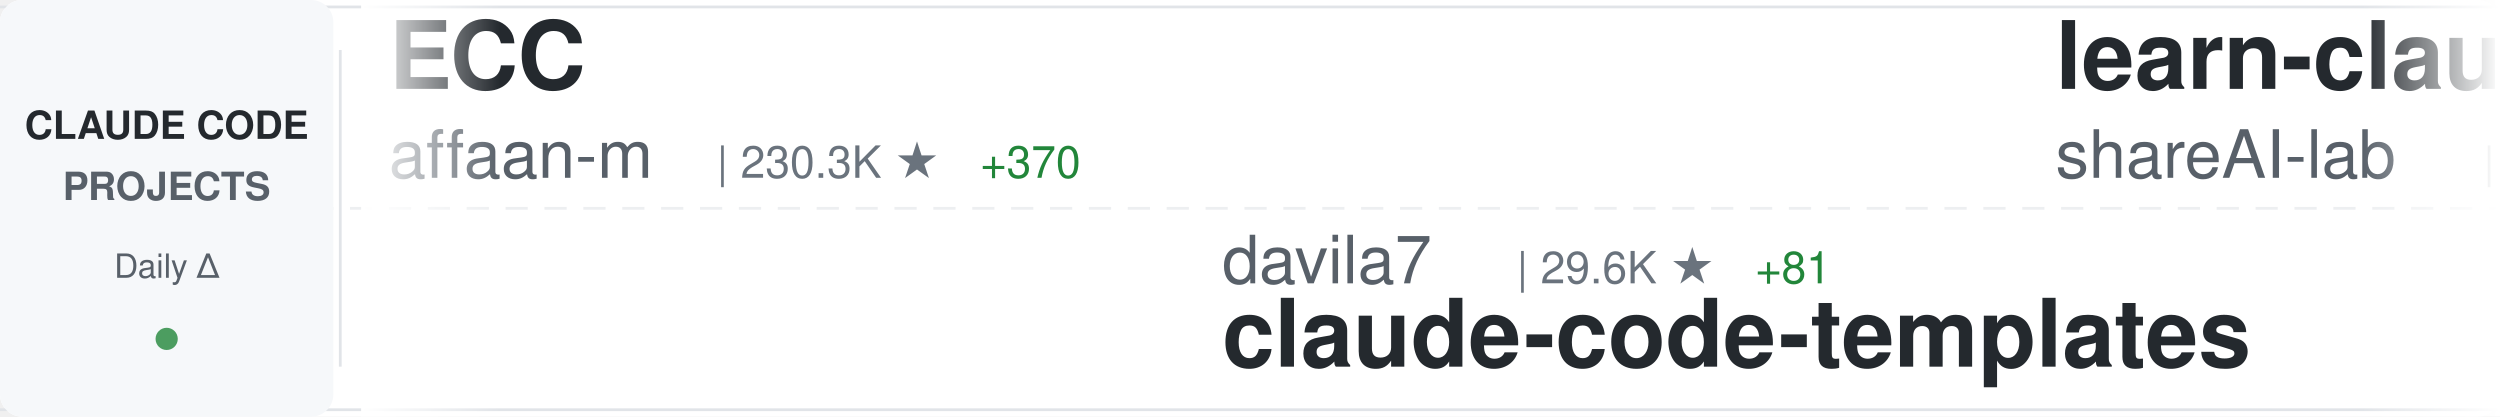
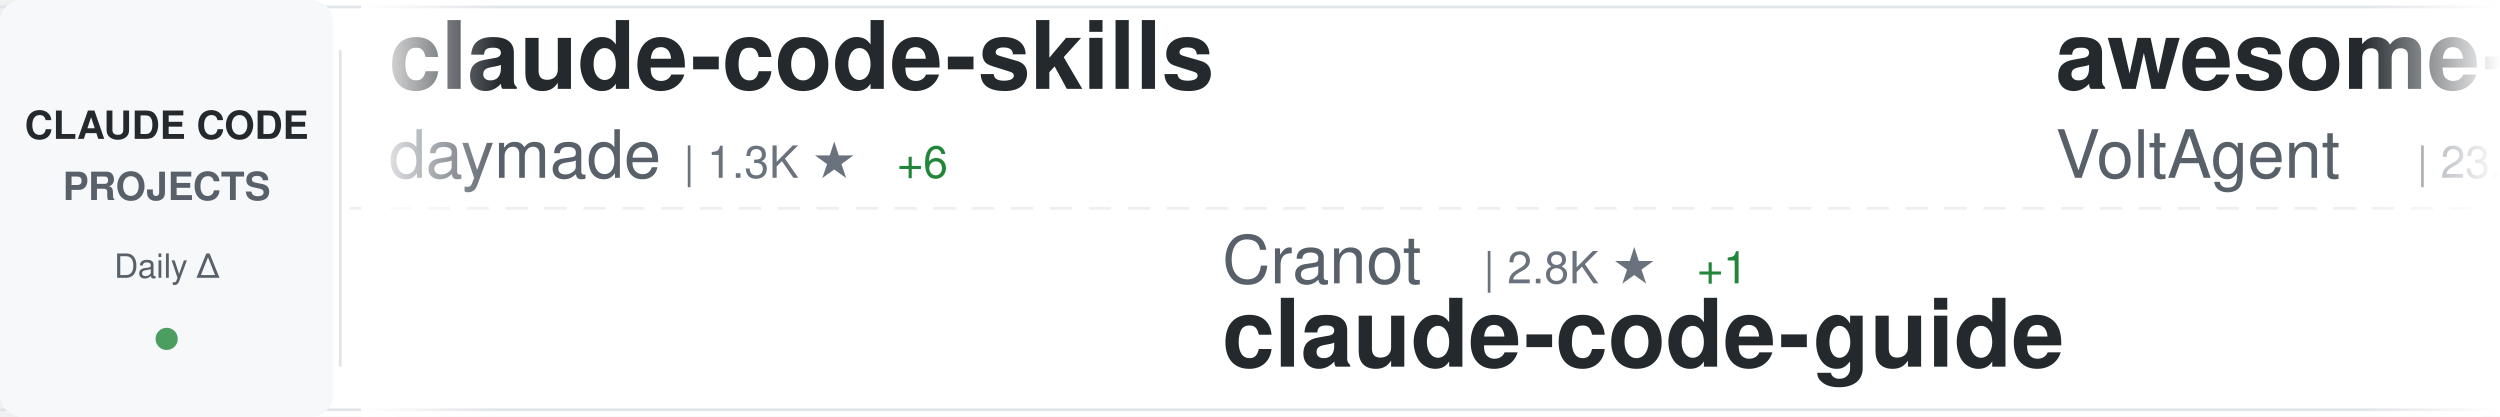
<svg xmlns="http://www.w3.org/2000/svg" width="900" height="150">
  <defs>
    <linearGradient id="awesomeLeftFade" x1="0%" y1="0%" x2="100%" y2="0%">
      <stop offset="0%" style="stop-color:#ffffff;stop-opacity:1" />
      <stop offset="100%" style="stop-color:#ffffff;stop-opacity:0" />
    </linearGradient>
    <linearGradient id="awesomeRightFade" x1="0%" y1="0%" x2="100%" y2="0%">
      <stop offset="0%" style="stop-color:#ffffff;stop-opacity:0" />
      <stop offset="100%" style="stop-color:#ffffff;stop-opacity:1" />
    </linearGradient>
  </defs>
  <rect width="900" height="150" fill="#ffffff" rx="8" />
  <rect x="0" y="2" width="900" height="1" fill="#e1e4e8" />
  <rect x="0" y="147" width="900" height="1" fill="#e1e4e8" />
  <line x1="0" y1="75" x2="900" y2="75" stroke="#e1e4e8" stroke-width="1" stroke-dasharray="8 6" opacity="0.6" />
  <rect x="0" y="0" width="120" height="150" fill="#f6f8fa" rx="8" />
  <text x="60" y="50" font-family="-apple-system, BlinkMacSystemFont, 'Segoe UI', Helvetica, Arial, sans-serif" font-size="14" font-weight="600" fill="#24292e" text-anchor="middle">CLAUDE CODE</text>
  <text x="60" y="72" font-family="-apple-system, BlinkMacSystemFont, 'Segoe UI', Helvetica, Arial, sans-serif" font-size="14" font-weight="600" fill="#586069" text-anchor="middle">PROJECTS</text>
  <text x="60" y="100" font-family="-apple-system, BlinkMacSystemFont, 'Segoe UI', Helvetica, Arial, sans-serif" font-size="12" font-weight="500" fill="#586069" text-anchor="middle">Daily Δ</text>
  <circle cx="60" cy="122" r="4" fill="#22863a" opacity="0.8" />
  <rect x="122" y="18" width="1" height="114" fill="#e1e4e8" />
  <clipPath id="awesomeTickerClip">
    <rect x="130" y="0" width="770" height="150" />
  </clipPath>
  <g clip-path="url(#awesomeTickerClip)">
    <g id="awesomeTickerItems">
      <animateTransform attributeName="transform" attributeType="XML" type="translate" from="0 0" to="-3000 0" dur="54s" repeatCount="indefinite" />
      <g transform="translate(0, 0)">
-         <text x="140" y="32" font-family="-apple-system, BlinkMacSystemFont, 'Segoe UI', Helvetica, Arial, sans-serif" font-size="34" font-weight="600" fill="#24292e">ECC</text>
-         <text x="140" y="64" font-family="-apple-system, BlinkMacSystemFont, 'Segoe UI', Helvetica, Arial, sans-serif" font-size="24" font-weight="400" fill="#586069">affaan-m</text>
-         <text x="258" y="64" font-family="-apple-system, BlinkMacSystemFont, 'Segoe UI', Helvetica, Arial, sans-serif" font-size="16" font-weight="500" fill="#6a737d">| 230.3K ★</text>
-         <text x="353" y="64" font-family="-apple-system, BlinkMacSystemFont, 'Segoe UI', Helvetica, Arial, sans-serif" font-size="16" font-weight="500" fill="#22863a"> +370</text>
+         <text x="140" y="32" font-family="-apple-system, BlinkMacSystemFont, 'Segoe UI', Helvetica, Arial, sans-serif" font-size="34" font-weight="600" fill="#24292e">claude-code-skills</text>
+         <text x="140" y="64" font-family="-apple-system, BlinkMacSystemFont, 'Segoe UI', Helvetica, Arial, sans-serif" font-size="24" font-weight="400" fill="#586069">daymade</text>
+         <text x="246" y="64" font-family="-apple-system, BlinkMacSystemFont, 'Segoe UI', Helvetica, Arial, sans-serif" font-size="16" font-weight="500" fill="#6a737d">| 1.3K ★</text>
+         <text x="323" y="64" font-family="-apple-system, BlinkMacSystemFont, 'Segoe UI', Helvetica, Arial, sans-serif" font-size="16" font-weight="500" fill="#22863a"> +6</text>
      </g>
      <g transform="translate(300, 0)">
-         <text x="140" y="102" font-family="-apple-system, BlinkMacSystemFont, 'Segoe UI', Helvetica, Arial, sans-serif" font-size="24" font-weight="400" fill="#586069">davila7</text>
-         <text x="246" y="102" font-family="-apple-system, BlinkMacSystemFont, 'Segoe UI', Helvetica, Arial, sans-serif" font-size="16" font-weight="500" fill="#6a737d">| 29.6K ★</text>
-         <text x="332" y="102" font-family="-apple-system, BlinkMacSystemFont, 'Segoe UI', Helvetica, Arial, sans-serif" font-size="16" font-weight="500" fill="#22863a"> +81</text>
-         <text x="140" y="132" font-family="-apple-system, BlinkMacSystemFont, 'Segoe UI', Helvetica, Arial, sans-serif" font-size="34" font-weight="600" fill="#24292e">claude-code-templates</text>
+         <text x="140" y="102" font-family="-apple-system, BlinkMacSystemFont, 'Segoe UI', Helvetica, Arial, sans-serif" font-size="24" font-weight="400" fill="#586069">Cranot</text>
+         <text x="234" y="102" font-family="-apple-system, BlinkMacSystemFont, 'Segoe UI', Helvetica, Arial, sans-serif" font-size="16" font-weight="500" fill="#6a737d">| 2.8K ★</text>
+         <text x="311" y="102" font-family="-apple-system, BlinkMacSystemFont, 'Segoe UI', Helvetica, Arial, sans-serif" font-size="16" font-weight="500" fill="#22863a"> +1</text>
+         <text x="140" y="132" font-family="-apple-system, BlinkMacSystemFont, 'Segoe UI', Helvetica, Arial, sans-serif" font-size="34" font-weight="600" fill="#24292e">claude-code-guide</text>
      </g>
      <g transform="translate(600, 0)">
-         <text x="140" y="32" font-family="-apple-system, BlinkMacSystemFont, 'Segoe UI', Helvetica, Arial, sans-serif" font-size="34" font-weight="600" fill="#24292e">learn-claude-code</text>
-         <text x="140" y="64" font-family="-apple-system, BlinkMacSystemFont, 'Segoe UI', Helvetica, Arial, sans-serif" font-size="24" font-weight="400" fill="#586069">shareAI-lab</text>
-         <text x="294" y="64" font-family="-apple-system, BlinkMacSystemFont, 'Segoe UI', Helvetica, Arial, sans-serif" font-size="16" font-weight="500" fill="#6a737d">| 71.2K ★</text>
-         <text x="380" y="64" font-family="-apple-system, BlinkMacSystemFont, 'Segoe UI', Helvetica, Arial, sans-serif" font-size="16" font-weight="500" fill="#22863a"> +128</text>
+         <text x="140" y="32" font-family="-apple-system, BlinkMacSystemFont, 'Segoe UI', Helvetica, Arial, sans-serif" font-size="34" font-weight="600" fill="#24292e">awesome-claude-code-suba...</text>
+         <text x="140" y="64" font-family="-apple-system, BlinkMacSystemFont, 'Segoe UI', Helvetica, Arial, sans-serif" font-size="24" font-weight="400" fill="#586069">VoltAgent</text>
+         <text x="270" y="64" font-family="-apple-system, BlinkMacSystemFont, 'Segoe UI', Helvetica, Arial, sans-serif" font-size="16" font-weight="500" fill="#6a737d">| 23.4K ★</text>
+         <text x="356" y="64" font-family="-apple-system, BlinkMacSystemFont, 'Segoe UI', Helvetica, Arial, sans-serif" font-size="16" font-weight="500" fill="#22863a"> +49</text>
      </g>
      <g transform="translate(900, 0)">
-         <text x="140" y="102" font-family="-apple-system, BlinkMacSystemFont, 'Segoe UI', Helvetica, Arial, sans-serif" font-size="24" font-weight="400" fill="#586069">https-deeplearning-ai</text>
-         <text x="414" y="102" font-family="-apple-system, BlinkMacSystemFont, 'Segoe UI', Helvetica, Arial, sans-serif" font-size="16" font-weight="500" fill="#6a737d">| 533 ★</text>
-         <text x="140" y="132" font-family="-apple-system, BlinkMacSystemFont, 'Segoe UI', Helvetica, Arial, sans-serif" font-size="34" font-weight="600" fill="#24292e">sc-claude-code-files</text>
+         <text x="140" y="102" font-family="-apple-system, BlinkMacSystemFont, 'Segoe UI', Helvetica, Arial, sans-serif" font-size="24" font-weight="400" fill="#586069">huangserva</text>
+         <text x="282" y="102" font-family="-apple-system, BlinkMacSystemFont, 'Segoe UI', Helvetica, Arial, sans-serif" font-size="16" font-weight="500" fill="#6a737d">| 620 ★</text>
+         <text x="140" y="132" font-family="-apple-system, BlinkMacSystemFont, 'Segoe UI', Helvetica, Arial, sans-serif" font-size="34" font-weight="600" fill="#24292e">claude-code-cli</text>
      </g>
      <g transform="translate(1200, 0)">
-         <text x="140" y="32" font-family="-apple-system, BlinkMacSystemFont, 'Segoe UI', Helvetica, Arial, sans-serif" font-size="34" font-weight="600" fill="#24292e">free-claude-code</text>
-         <text x="140" y="64" font-family="-apple-system, BlinkMacSystemFont, 'Segoe UI', Helvetica, Arial, sans-serif" font-size="24" font-weight="400" fill="#586069">Alishahryar1</text>
-         <text x="306" y="64" font-family="-apple-system, BlinkMacSystemFont, 'Segoe UI', Helvetica, Arial, sans-serif" font-size="16" font-weight="500" fill="#6a737d">| 40.5K ★</text>
-         <text x="392" y="64" font-family="-apple-system, BlinkMacSystemFont, 'Segoe UI', Helvetica, Arial, sans-serif" font-size="16" font-weight="500" fill="#22863a"> +331</text>
+         <text x="140" y="32" font-family="-apple-system, BlinkMacSystemFont, 'Segoe UI', Helvetica, Arial, sans-serif" font-size="34" font-weight="600" fill="#24292e">claude-code-security-rev...</text>
+         <text x="140" y="64" font-family="-apple-system, BlinkMacSystemFont, 'Segoe UI', Helvetica, Arial, sans-serif" font-size="24" font-weight="400" fill="#586069">anthropics</text>
+         <text x="282" y="64" font-family="-apple-system, BlinkMacSystemFont, 'Segoe UI', Helvetica, Arial, sans-serif" font-size="16" font-weight="500" fill="#6a737d">| 5.6K ★</text>
+         <text x="359" y="64" font-family="-apple-system, BlinkMacSystemFont, 'Segoe UI', Helvetica, Arial, sans-serif" font-size="16" font-weight="500" fill="#22863a"> +11</text>
      </g>
      <g transform="translate(1500, 0)">
-         <text x="140" y="102" font-family="-apple-system, BlinkMacSystemFont, 'Segoe UI', Helvetica, Arial, sans-serif" font-size="24" font-weight="400" fill="#586069">OrcaWhisper</text>
-         <text x="294" y="102" font-family="-apple-system, BlinkMacSystemFont, 'Segoe UI', Helvetica, Arial, sans-serif" font-size="16" font-weight="500" fill="#6a737d">| 85 ★</text>
-         <text x="353" y="102" font-family="-apple-system, BlinkMacSystemFont, 'Segoe UI', Helvetica, Arial, sans-serif" font-size="16" font-weight="500" fill="#22863a"> +1</text>
-         <text x="140" y="132" font-family="-apple-system, BlinkMacSystemFont, 'Segoe UI', Helvetica, Arial, sans-serif" font-size="34" font-weight="600" fill="#24292e">Claude-Code</text>
+         <text x="140" y="102" font-family="-apple-system, BlinkMacSystemFont, 'Segoe UI', Helvetica, Arial, sans-serif" font-size="24" font-weight="400" fill="#586069">Yeachan-Heo</text>
+         <text x="294" y="102" font-family="-apple-system, BlinkMacSystemFont, 'Segoe UI', Helvetica, Arial, sans-serif" font-size="16" font-weight="500" fill="#6a737d">| 37.8K ★</text>
+         <text x="380" y="102" font-family="-apple-system, BlinkMacSystemFont, 'Segoe UI', Helvetica, Arial, sans-serif" font-size="16" font-weight="500" fill="#22863a"> +35</text>
+         <text x="140" y="132" font-family="-apple-system, BlinkMacSystemFont, 'Segoe UI', Helvetica, Arial, sans-serif" font-size="34" font-weight="600" fill="#24292e">oh-my-claudecode</text>
      </g>
      <g transform="translate(1800, 0)">
-         <text x="140" y="32" font-family="-apple-system, BlinkMacSystemFont, 'Segoe UI', Helvetica, Arial, sans-serif" font-size="34" font-weight="600" fill="#24292e">claude-code-from-scratch</text>
-         <text x="140" y="64" font-family="-apple-system, BlinkMacSystemFont, 'Segoe UI', Helvetica, Arial, sans-serif" font-size="24" font-weight="400" fill="#586069">Windy3f3f3f3f</text>
-         <text x="318" y="64" font-family="-apple-system, BlinkMacSystemFont, 'Segoe UI', Helvetica, Arial, sans-serif" font-size="16" font-weight="500" fill="#6a737d">| 2.3K ★</text>
-         <text x="395" y="64" font-family="-apple-system, BlinkMacSystemFont, 'Segoe UI', Helvetica, Arial, sans-serif" font-size="16" font-weight="500" fill="#22863a"> +16</text>
+         <text x="140" y="32" font-family="-apple-system, BlinkMacSystemFont, 'Segoe UI', Helvetica, Arial, sans-serif" font-size="34" font-weight="600" fill="#24292e">claude-code-video-toolki...</text>
+         <text x="140" y="64" font-family="-apple-system, BlinkMacSystemFont, 'Segoe UI', Helvetica, Arial, sans-serif" font-size="24" font-weight="400" fill="#586069">digitalsamba</text>
+         <text x="306" y="64" font-family="-apple-system, BlinkMacSystemFont, 'Segoe UI', Helvetica, Arial, sans-serif" font-size="16" font-weight="500" fill="#6a737d">| 1.8K ★</text>
+         <text x="383" y="64" font-family="-apple-system, BlinkMacSystemFont, 'Segoe UI', Helvetica, Arial, sans-serif" font-size="16" font-weight="500" fill="#22863a"> +6</text>
      </g>
      <g transform="translate(2100, 0)">
-         <text x="140" y="102" font-family="-apple-system, BlinkMacSystemFont, 'Segoe UI', Helvetica, Arial, sans-serif" font-size="24" font-weight="400" fill="#586069">ding113</text>
-         <text x="246" y="102" font-family="-apple-system, BlinkMacSystemFont, 'Segoe UI', Helvetica, Arial, sans-serif" font-size="16" font-weight="500" fill="#6a737d">| 3.3K ★</text>
-         <text x="323" y="102" font-family="-apple-system, BlinkMacSystemFont, 'Segoe UI', Helvetica, Arial, sans-serif" font-size="16" font-weight="500" fill="#22863a"> +6</text>
-         <text x="140" y="132" font-family="-apple-system, BlinkMacSystemFont, 'Segoe UI', Helvetica, Arial, sans-serif" font-size="34" font-weight="600" fill="#24292e">claude-code-hub</text>
+         <text x="140" y="102" font-family="-apple-system, BlinkMacSystemFont, 'Segoe UI', Helvetica, Arial, sans-serif" font-size="24" font-weight="400" fill="#586069">sugyan</text>
+         <text x="234" y="102" font-family="-apple-system, BlinkMacSystemFont, 'Segoe UI', Helvetica, Arial, sans-serif" font-size="16" font-weight="500" fill="#6a737d">| 1.1K ★</text>
+         <text x="311" y="102" font-family="-apple-system, BlinkMacSystemFont, 'Segoe UI', Helvetica, Arial, sans-serif" font-size="16" font-weight="500" fill="#22863a"> +1</text>
+         <text x="140" y="132" font-family="-apple-system, BlinkMacSystemFont, 'Segoe UI', Helvetica, Arial, sans-serif" font-size="34" font-weight="600" fill="#24292e">claude-code-webui</text>
      </g>
      <g transform="translate(2400, 0)">
-         <text x="140" y="32" font-family="-apple-system, BlinkMacSystemFont, 'Segoe UI', Helvetica, Arial, sans-serif" font-size="34" font-weight="600" fill="#24292e">Claude-Code-Game-Studios</text>
-         <text x="140" y="64" font-family="-apple-system, BlinkMacSystemFont, 'Segoe UI', Helvetica, Arial, sans-serif" font-size="24" font-weight="400" fill="#586069">Donchitos</text>
-         <text x="270" y="64" font-family="-apple-system, BlinkMacSystemFont, 'Segoe UI', Helvetica, Arial, sans-serif" font-size="16" font-weight="500" fill="#6a737d">| 23.1K ★</text>
-         <text x="356" y="64" font-family="-apple-system, BlinkMacSystemFont, 'Segoe UI', Helvetica, Arial, sans-serif" font-size="16" font-weight="500" fill="#22863a"> +34</text>
+         <text x="140" y="32" font-family="-apple-system, BlinkMacSystemFont, 'Segoe UI', Helvetica, Arial, sans-serif" font-size="34" font-weight="600" fill="#24292e">claude-code-showcase</text>
+         <text x="140" y="64" font-family="-apple-system, BlinkMacSystemFont, 'Segoe UI', Helvetica, Arial, sans-serif" font-size="24" font-weight="400" fill="#586069">ChrisWiles</text>
+         <text x="282" y="64" font-family="-apple-system, BlinkMacSystemFont, 'Segoe UI', Helvetica, Arial, sans-serif" font-size="16" font-weight="500" fill="#6a737d">| 6.0K ★</text>
+         <text x="359" y="64" font-family="-apple-system, BlinkMacSystemFont, 'Segoe UI', Helvetica, Arial, sans-serif" font-size="16" font-weight="500" fill="#22863a"> +3</text>
      </g>
      <g transform="translate(2700, 0)">
-         <text x="140" y="102" font-family="-apple-system, BlinkMacSystemFont, 'Segoe UI', Helvetica, Arial, sans-serif" font-size="24" font-weight="400" fill="#586069">ykdojo</text>
-         <text x="234" y="102" font-family="-apple-system, BlinkMacSystemFont, 'Segoe UI', Helvetica, Arial, sans-serif" font-size="16" font-weight="500" fill="#6a737d">| 9.3K ★</text>
-         <text x="311" y="102" font-family="-apple-system, BlinkMacSystemFont, 'Segoe UI', Helvetica, Arial, sans-serif" font-size="16" font-weight="500" fill="#22863a"> +21</text>
-         <text x="140" y="132" font-family="-apple-system, BlinkMacSystemFont, 'Segoe UI', Helvetica, Arial, sans-serif" font-size="34" font-weight="600" fill="#24292e">claude-code-tips</text>
+         <text x="140" y="102" font-family="-apple-system, BlinkMacSystemFont, 'Segoe UI', Helvetica, Arial, sans-serif" font-size="24" font-weight="400" fill="#586069">777genius</text>
+         <text x="270" y="102" font-family="-apple-system, BlinkMacSystemFont, 'Segoe UI', Helvetica, Arial, sans-serif" font-size="16" font-weight="500" fill="#6a737d">| 919 ★</text>
+         <text x="140" y="132" font-family="-apple-system, BlinkMacSystemFont, 'Segoe UI', Helvetica, Arial, sans-serif" font-size="34" font-weight="600" fill="#24292e">claude-code-source-code</text>
      </g>
      <g transform="translate(3000, 0)">
-         <text x="140" y="32" font-family="-apple-system, BlinkMacSystemFont, 'Segoe UI', Helvetica, Arial, sans-serif" font-size="34" font-weight="600" fill="#24292e">ECC</text>
-         <text x="140" y="64" font-family="-apple-system, BlinkMacSystemFont, 'Segoe UI', Helvetica, Arial, sans-serif" font-size="24" font-weight="400" fill="#586069">affaan-m</text>
-         <text x="258" y="64" font-family="-apple-system, BlinkMacSystemFont, 'Segoe UI', Helvetica, Arial, sans-serif" font-size="16" font-weight="500" fill="#6a737d">| 230.3K ★</text>
-         <text x="353" y="64" font-family="-apple-system, BlinkMacSystemFont, 'Segoe UI', Helvetica, Arial, sans-serif" font-size="16" font-weight="500" fill="#22863a"> +370</text>
+         <text x="140" y="32" font-family="-apple-system, BlinkMacSystemFont, 'Segoe UI', Helvetica, Arial, sans-serif" font-size="34" font-weight="600" fill="#24292e">claude-code-skills</text>
+         <text x="140" y="64" font-family="-apple-system, BlinkMacSystemFont, 'Segoe UI', Helvetica, Arial, sans-serif" font-size="24" font-weight="400" fill="#586069">daymade</text>
+         <text x="246" y="64" font-family="-apple-system, BlinkMacSystemFont, 'Segoe UI', Helvetica, Arial, sans-serif" font-size="16" font-weight="500" fill="#6a737d">| 1.3K ★</text>
+         <text x="323" y="64" font-family="-apple-system, BlinkMacSystemFont, 'Segoe UI', Helvetica, Arial, sans-serif" font-size="16" font-weight="500" fill="#22863a"> +6</text>
      </g>
      <g transform="translate(3300, 0)">
-         <text x="140" y="102" font-family="-apple-system, BlinkMacSystemFont, 'Segoe UI', Helvetica, Arial, sans-serif" font-size="24" font-weight="400" fill="#586069">davila7</text>
-         <text x="246" y="102" font-family="-apple-system, BlinkMacSystemFont, 'Segoe UI', Helvetica, Arial, sans-serif" font-size="16" font-weight="500" fill="#6a737d">| 29.6K ★</text>
-         <text x="332" y="102" font-family="-apple-system, BlinkMacSystemFont, 'Segoe UI', Helvetica, Arial, sans-serif" font-size="16" font-weight="500" fill="#22863a"> +81</text>
-         <text x="140" y="132" font-family="-apple-system, BlinkMacSystemFont, 'Segoe UI', Helvetica, Arial, sans-serif" font-size="34" font-weight="600" fill="#24292e">claude-code-templates</text>
+         <text x="140" y="102" font-family="-apple-system, BlinkMacSystemFont, 'Segoe UI', Helvetica, Arial, sans-serif" font-size="24" font-weight="400" fill="#586069">Cranot</text>
+         <text x="234" y="102" font-family="-apple-system, BlinkMacSystemFont, 'Segoe UI', Helvetica, Arial, sans-serif" font-size="16" font-weight="500" fill="#6a737d">| 2.8K ★</text>
+         <text x="311" y="102" font-family="-apple-system, BlinkMacSystemFont, 'Segoe UI', Helvetica, Arial, sans-serif" font-size="16" font-weight="500" fill="#22863a"> +1</text>
+         <text x="140" y="132" font-family="-apple-system, BlinkMacSystemFont, 'Segoe UI', Helvetica, Arial, sans-serif" font-size="34" font-weight="600" fill="#24292e">claude-code-guide</text>
      </g>
      <g transform="translate(3600, 0)">
-         <text x="140" y="32" font-family="-apple-system, BlinkMacSystemFont, 'Segoe UI', Helvetica, Arial, sans-serif" font-size="34" font-weight="600" fill="#24292e">learn-claude-code</text>
-         <text x="140" y="64" font-family="-apple-system, BlinkMacSystemFont, 'Segoe UI', Helvetica, Arial, sans-serif" font-size="24" font-weight="400" fill="#586069">shareAI-lab</text>
-         <text x="294" y="64" font-family="-apple-system, BlinkMacSystemFont, 'Segoe UI', Helvetica, Arial, sans-serif" font-size="16" font-weight="500" fill="#6a737d">| 71.2K ★</text>
-         <text x="380" y="64" font-family="-apple-system, BlinkMacSystemFont, 'Segoe UI', Helvetica, Arial, sans-serif" font-size="16" font-weight="500" fill="#22863a"> +128</text>
+         <text x="140" y="32" font-family="-apple-system, BlinkMacSystemFont, 'Segoe UI', Helvetica, Arial, sans-serif" font-size="34" font-weight="600" fill="#24292e">awesome-claude-code-suba...</text>
+         <text x="140" y="64" font-family="-apple-system, BlinkMacSystemFont, 'Segoe UI', Helvetica, Arial, sans-serif" font-size="24" font-weight="400" fill="#586069">VoltAgent</text>
+         <text x="270" y="64" font-family="-apple-system, BlinkMacSystemFont, 'Segoe UI', Helvetica, Arial, sans-serif" font-size="16" font-weight="500" fill="#6a737d">| 23.4K ★</text>
+         <text x="356" y="64" font-family="-apple-system, BlinkMacSystemFont, 'Segoe UI', Helvetica, Arial, sans-serif" font-size="16" font-weight="500" fill="#22863a"> +49</text>
      </g>
      <g transform="translate(3900, 0)">
-         <text x="140" y="102" font-family="-apple-system, BlinkMacSystemFont, 'Segoe UI', Helvetica, Arial, sans-serif" font-size="24" font-weight="400" fill="#586069">https-deeplearning-ai</text>
-         <text x="414" y="102" font-family="-apple-system, BlinkMacSystemFont, 'Segoe UI', Helvetica, Arial, sans-serif" font-size="16" font-weight="500" fill="#6a737d">| 533 ★</text>
-         <text x="140" y="132" font-family="-apple-system, BlinkMacSystemFont, 'Segoe UI', Helvetica, Arial, sans-serif" font-size="34" font-weight="600" fill="#24292e">sc-claude-code-files</text>
+         <text x="140" y="102" font-family="-apple-system, BlinkMacSystemFont, 'Segoe UI', Helvetica, Arial, sans-serif" font-size="24" font-weight="400" fill="#586069">huangserva</text>
+         <text x="282" y="102" font-family="-apple-system, BlinkMacSystemFont, 'Segoe UI', Helvetica, Arial, sans-serif" font-size="16" font-weight="500" fill="#6a737d">| 620 ★</text>
+         <text x="140" y="132" font-family="-apple-system, BlinkMacSystemFont, 'Segoe UI', Helvetica, Arial, sans-serif" font-size="34" font-weight="600" fill="#24292e">claude-code-cli</text>
      </g>
    </g>
  </g>
  <rect x="130" y="0" width="50" height="150" fill="url(#awesomeLeftFade)" />
  <rect x="850" y="0" width="50" height="150" fill="url(#awesomeRightFade)" />
</svg>
